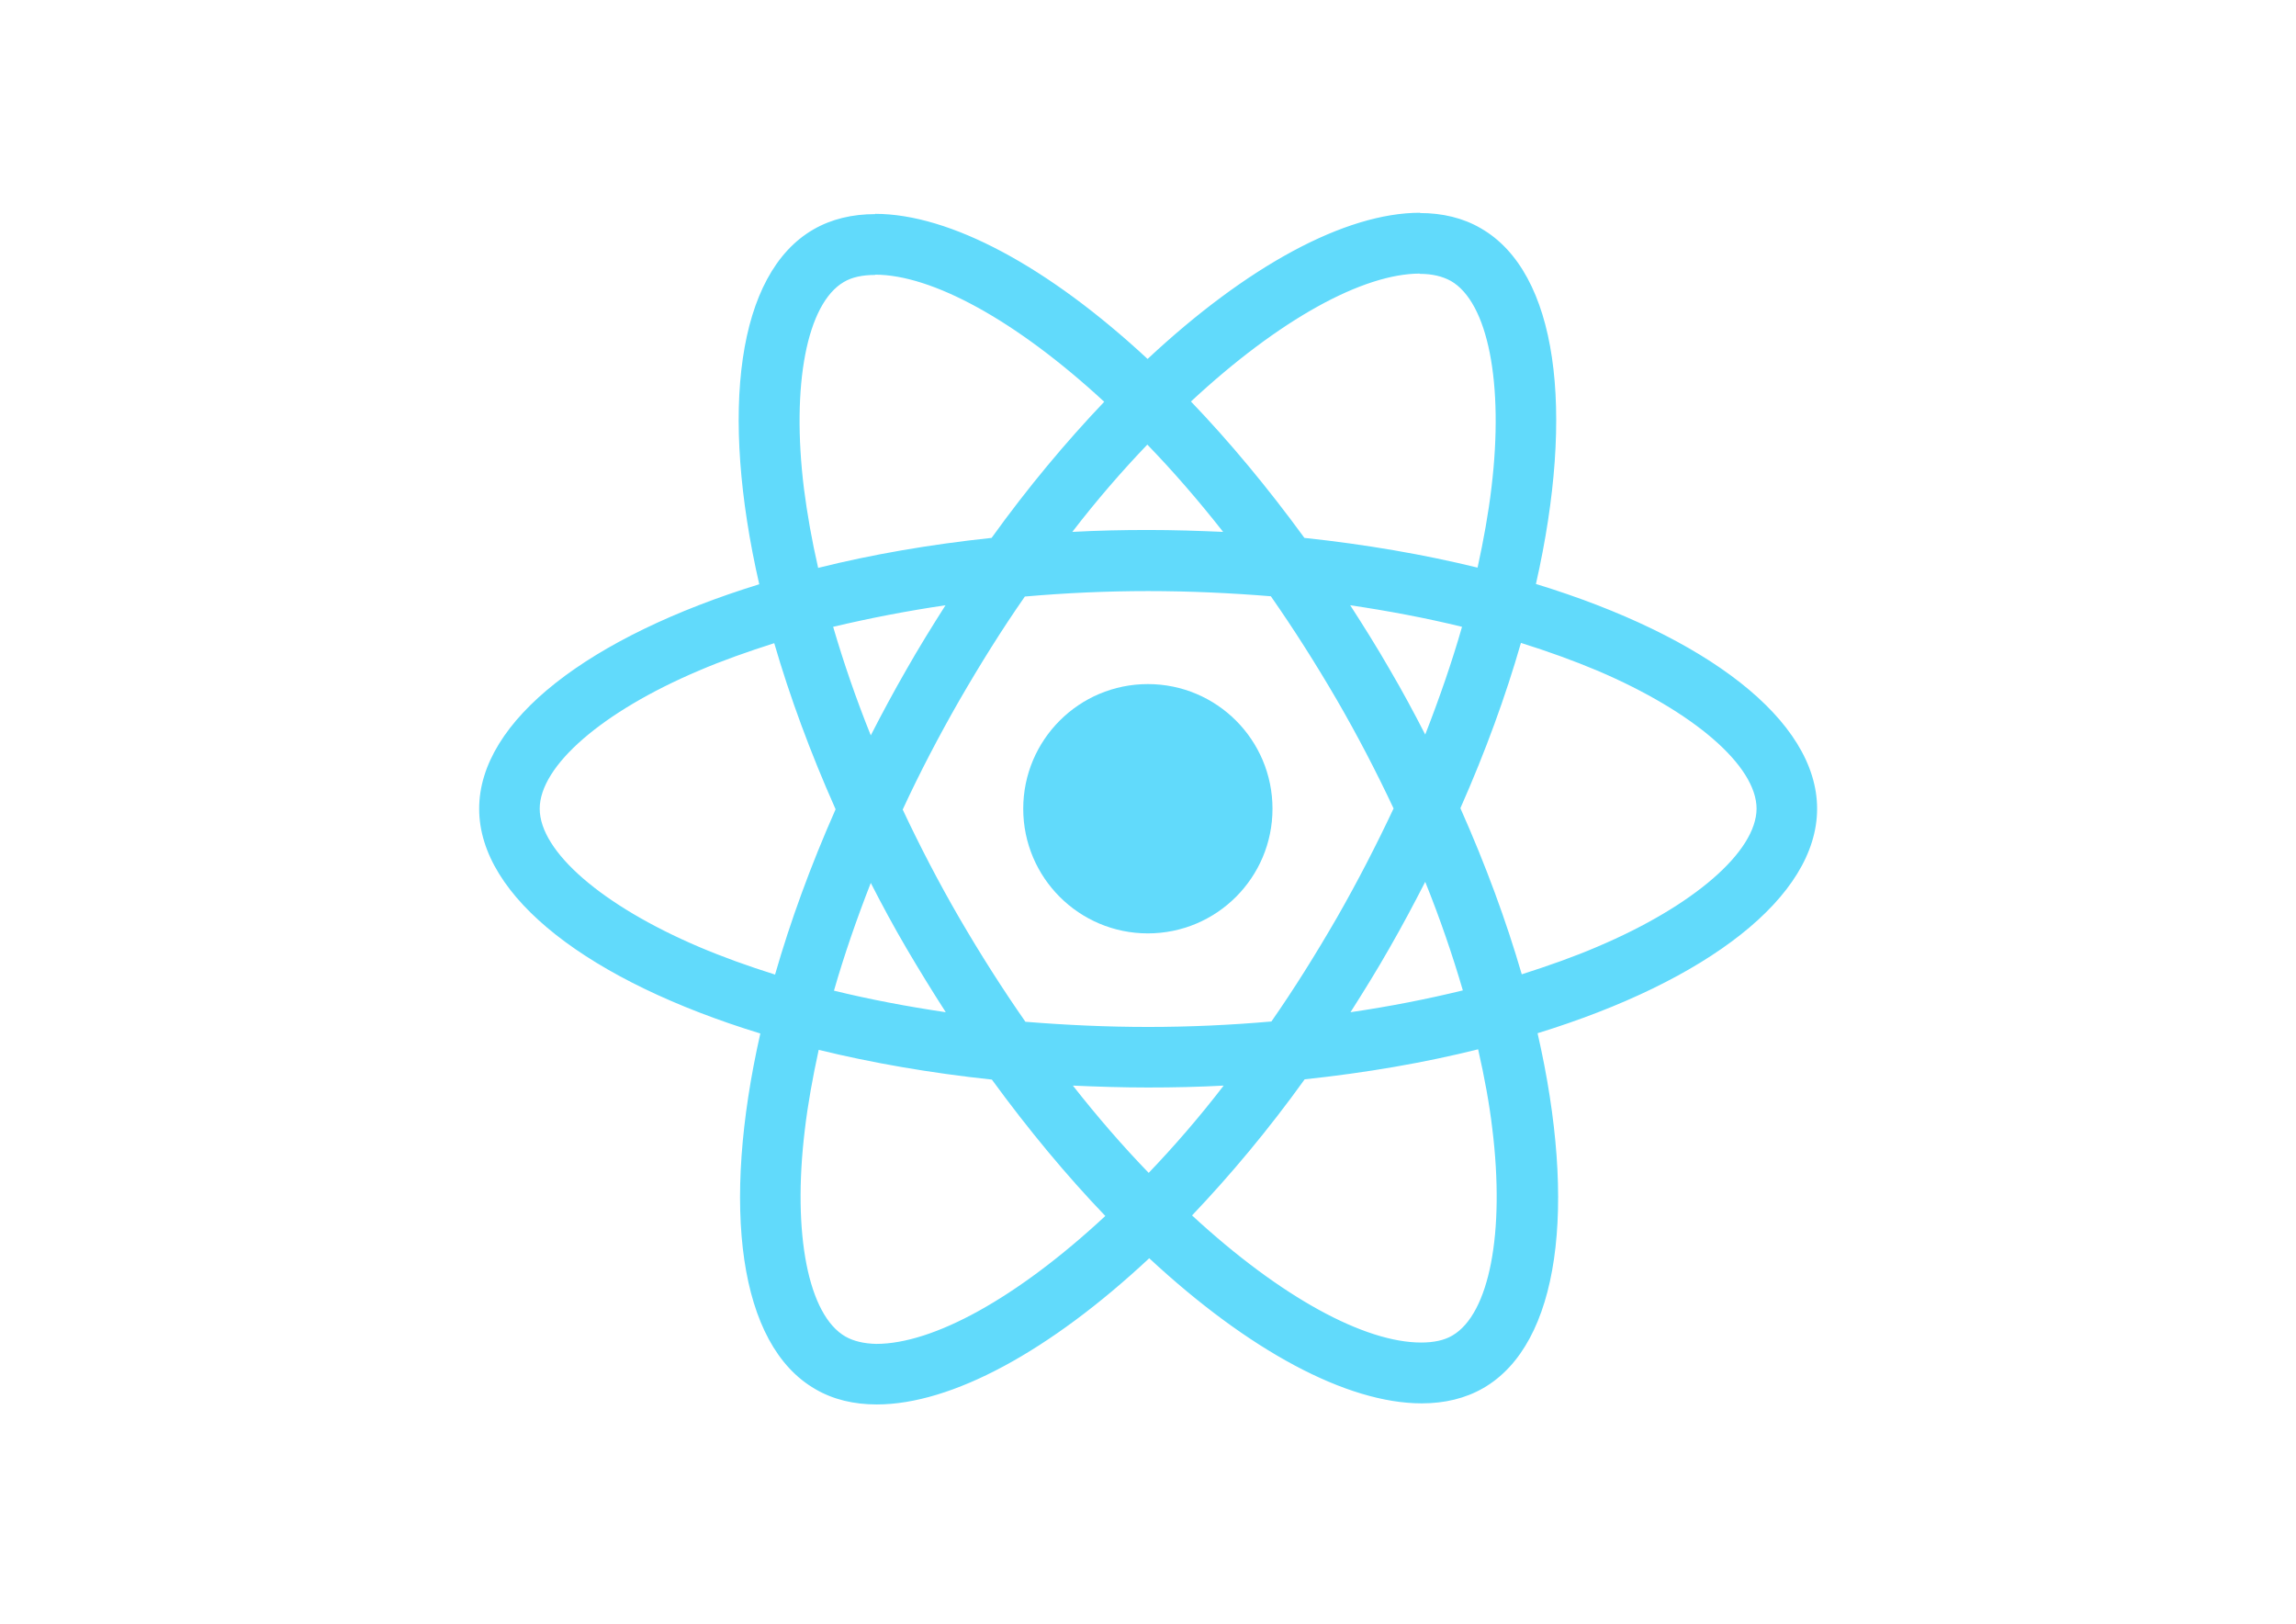
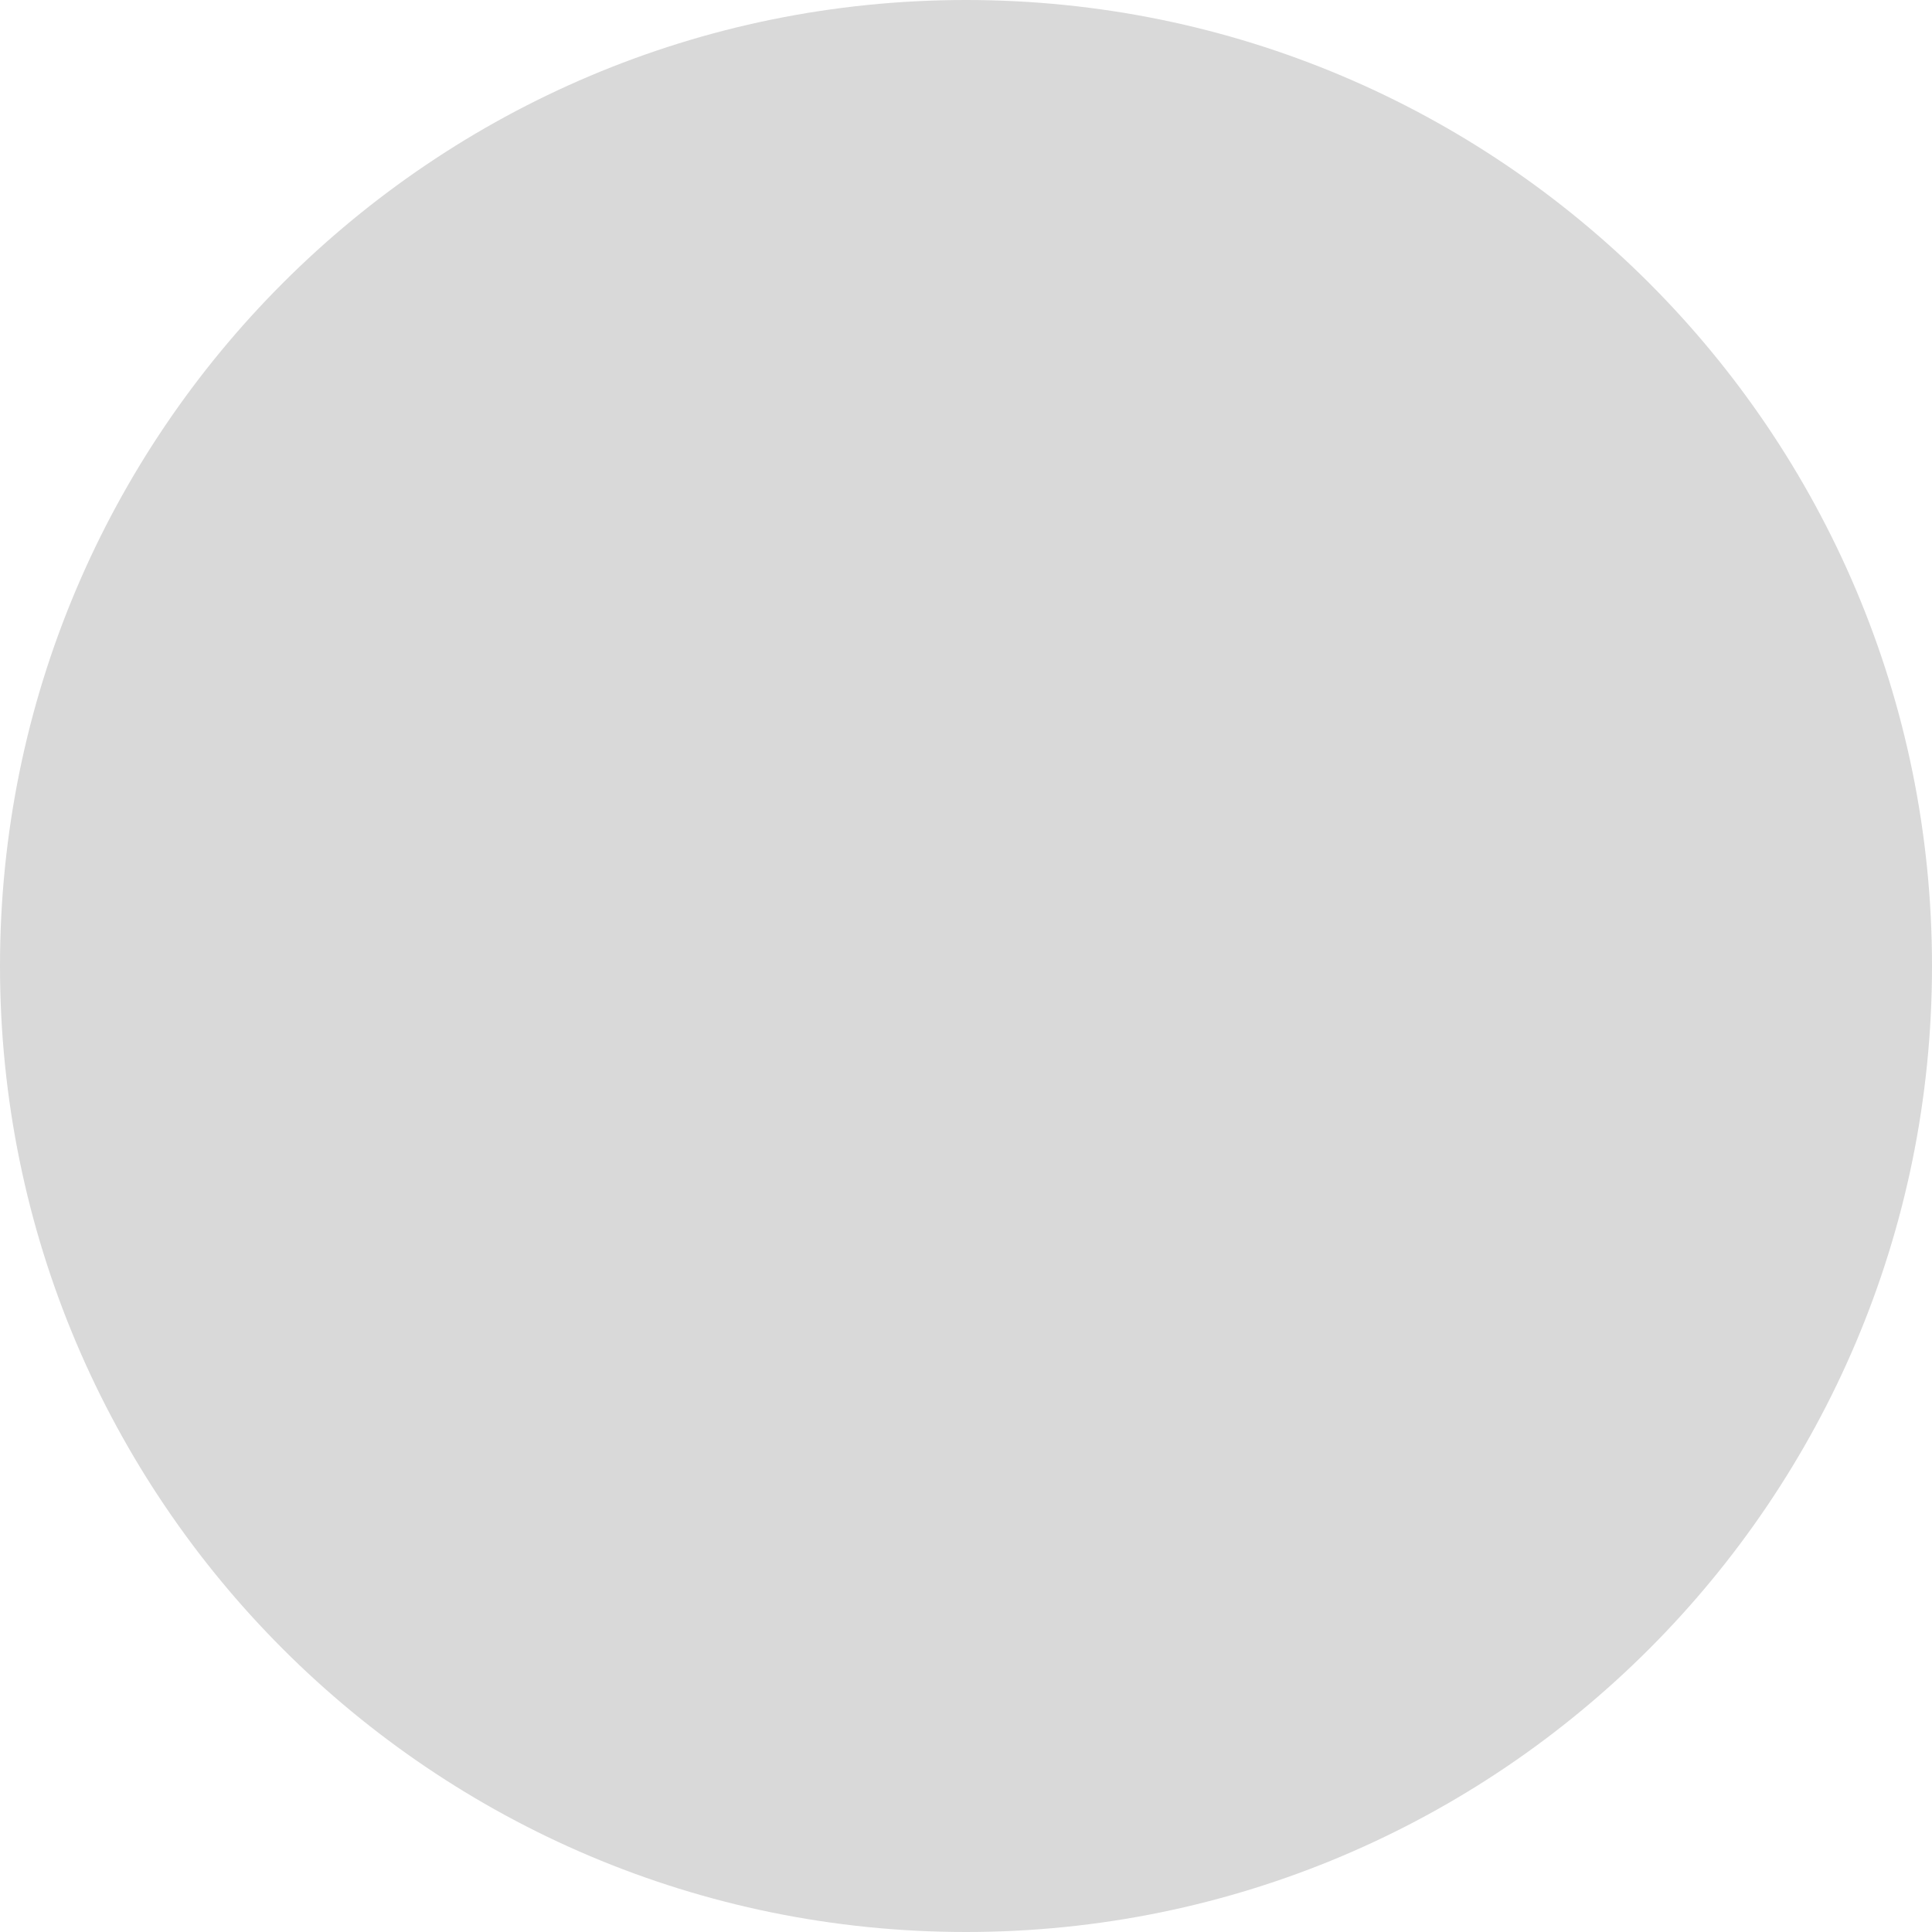
- <svg xmlns="http://www.w3.org/2000/svg" viewBox="0 0 841.9 595.3">
-   <g fill="#61DAFB">
-     <path d="M666.3 296.5c0-32.5-40.7-63.3-103.1-82.4 14.4-63.6 8-114.2-20.2-130.4-6.5-3.8-14.1-5.6-22.4-5.6v22.3c4.6 0 8.3.9 11.4 2.6 13.6 7.8 19.5 37.5 14.9 75.7-1.1 9.4-2.9 19.3-5.1 29.4-19.6-4.8-41-8.5-63.5-10.9-13.5-18.5-27.5-35.3-41.6-50 32.6-30.3 63.2-46.9 84-46.9V78c-27.5 0-63.5 19.6-99.9 53.6-36.4-33.8-72.4-53.2-99.9-53.2v22.3c20.7 0 51.4 16.5 84 46.6-14 14.7-28 31.4-41.3 49.9-22.6 2.4-44 6.1-63.6 11-2.3-10-4-19.7-5.2-29-4.7-38.2 1.1-67.9 14.6-75.8 3-1.8 6.9-2.6 11.5-2.6V78.5c-8.4 0-16 1.8-22.6 5.6-28.1 16.2-34.4 66.7-19.9 130.1-62.2 19.2-102.7 49.9-102.7 82.3 0 32.5 40.7 63.3 103.1 82.4-14.4 63.6-8 114.2 20.2 130.4 6.5 3.8 14.1 5.6 22.5 5.6 27.5 0 63.5-19.6 99.9-53.6 36.4 33.8 72.4 53.2 99.9 53.2 8.4 0 16-1.8 22.6-5.6 28.1-16.2 34.4-66.7 19.9-130.1 62-19.1 102.5-49.9 102.5-82.3zm-130.2-66.7c-3.7 12.9-8.3 26.2-13.5 39.5-4.1-8-8.4-16-13.1-24-4.6-8-9.5-15.8-14.4-23.4 14.2 2.1 27.9 4.7 41 7.9zm-45.8 106.5c-7.8 13.5-15.8 26.3-24.1 38.2-14.9 1.3-30 2-45.2 2-15.1 0-30.2-.7-45-1.9-8.3-11.9-16.4-24.6-24.2-38-7.6-13.1-14.5-26.4-20.8-39.8 6.2-13.4 13.2-26.8 20.7-39.9 7.8-13.5 15.8-26.3 24.1-38.2 14.9-1.3 30-2 45.2-2 15.1 0 30.2.7 45 1.9 8.3 11.9 16.4 24.6 24.2 38 7.6 13.1 14.5 26.4 20.8 39.8-6.3 13.4-13.2 26.8-20.7 39.9zm32.3-13c5.4 13.4 10 26.8 13.8 39.8-13.1 3.2-26.9 5.9-41.2 8 4.9-7.7 9.8-15.6 14.4-23.7 4.6-8 8.9-16.1 13-24.1zM421.2 430c-9.3-9.6-18.6-20.3-27.8-32 9 .4 18.2.7 27.5.7 9.4 0 18.7-.2 27.8-.7-9 11.7-18.3 22.4-27.5 32zm-74.4-58.9c-14.2-2.1-27.9-4.7-41-7.9 3.7-12.9 8.3-26.2 13.5-39.5 4.1 8 8.4 16 13.1 24 4.7 8 9.5 15.8 14.4 23.4zM420.7 163c9.3 9.6 18.6 20.3 27.8 32-9-.4-18.2-.7-27.5-.7-9.4 0-18.7.2-27.8.7 9-11.7 18.3-22.4 27.5-32zm-74 58.9c-4.9 7.7-9.8 15.6-14.4 23.7-4.6 8-8.9 16-13 24-5.4-13.4-10-26.8-13.8-39.8 13.1-3.1 26.9-5.8 41.2-7.9zm-90.5 125.2c-35.4-15.1-58.3-34.9-58.3-50.6 0-15.7 22.9-35.6 58.3-50.6 8.6-3.7 18-7 27.7-10.1 5.7 19.6 13.2 40 22.5 60.9-9.2 20.8-16.6 41.1-22.2 60.6-9.9-3.1-19.3-6.5-28-10.2zM310 490c-13.6-7.8-19.5-37.5-14.9-75.7 1.1-9.4 2.9-19.3 5.1-29.4 19.6 4.8 41 8.5 63.5 10.9 13.5 18.5 27.5 35.3 41.6 50-32.6 30.3-63.2 46.9-84 46.9-4.5-.1-8.3-1-11.3-2.7zm237.2-76.2c4.7 38.2-1.1 67.9-14.6 75.8-3 1.8-6.9 2.6-11.5 2.6-20.7 0-51.4-16.5-84-46.6 14-14.7 28-31.4 41.3-49.9 22.6-2.4 44-6.1 63.6-11 2.3 10.1 4.1 19.8 5.2 29.1zm38.5-66.7c-8.6 3.7-18 7-27.7 10.1-5.7-19.6-13.2-40-22.5-60.9 9.2-20.8 16.6-41.1 22.2-60.6 9.9 3.1 19.3 6.5 28.1 10.2 35.4 15.1 58.3 34.9 58.3 50.6-.1 15.7-23 35.6-58.4 50.6zM320.8 78.4z" />
-     <circle cx="420.9" cy="296.5" r="45.7" />
-     <path d="M520.5 78.1z" />
-   </g>
+ <svg xmlns="http://www.w3.org/2000/svg" width="36" height="36" viewBox="0 0 36 36" fill="none">
+   <circle cx="18" cy="18" r="18" fill="#D9D9D9" />
</svg>
